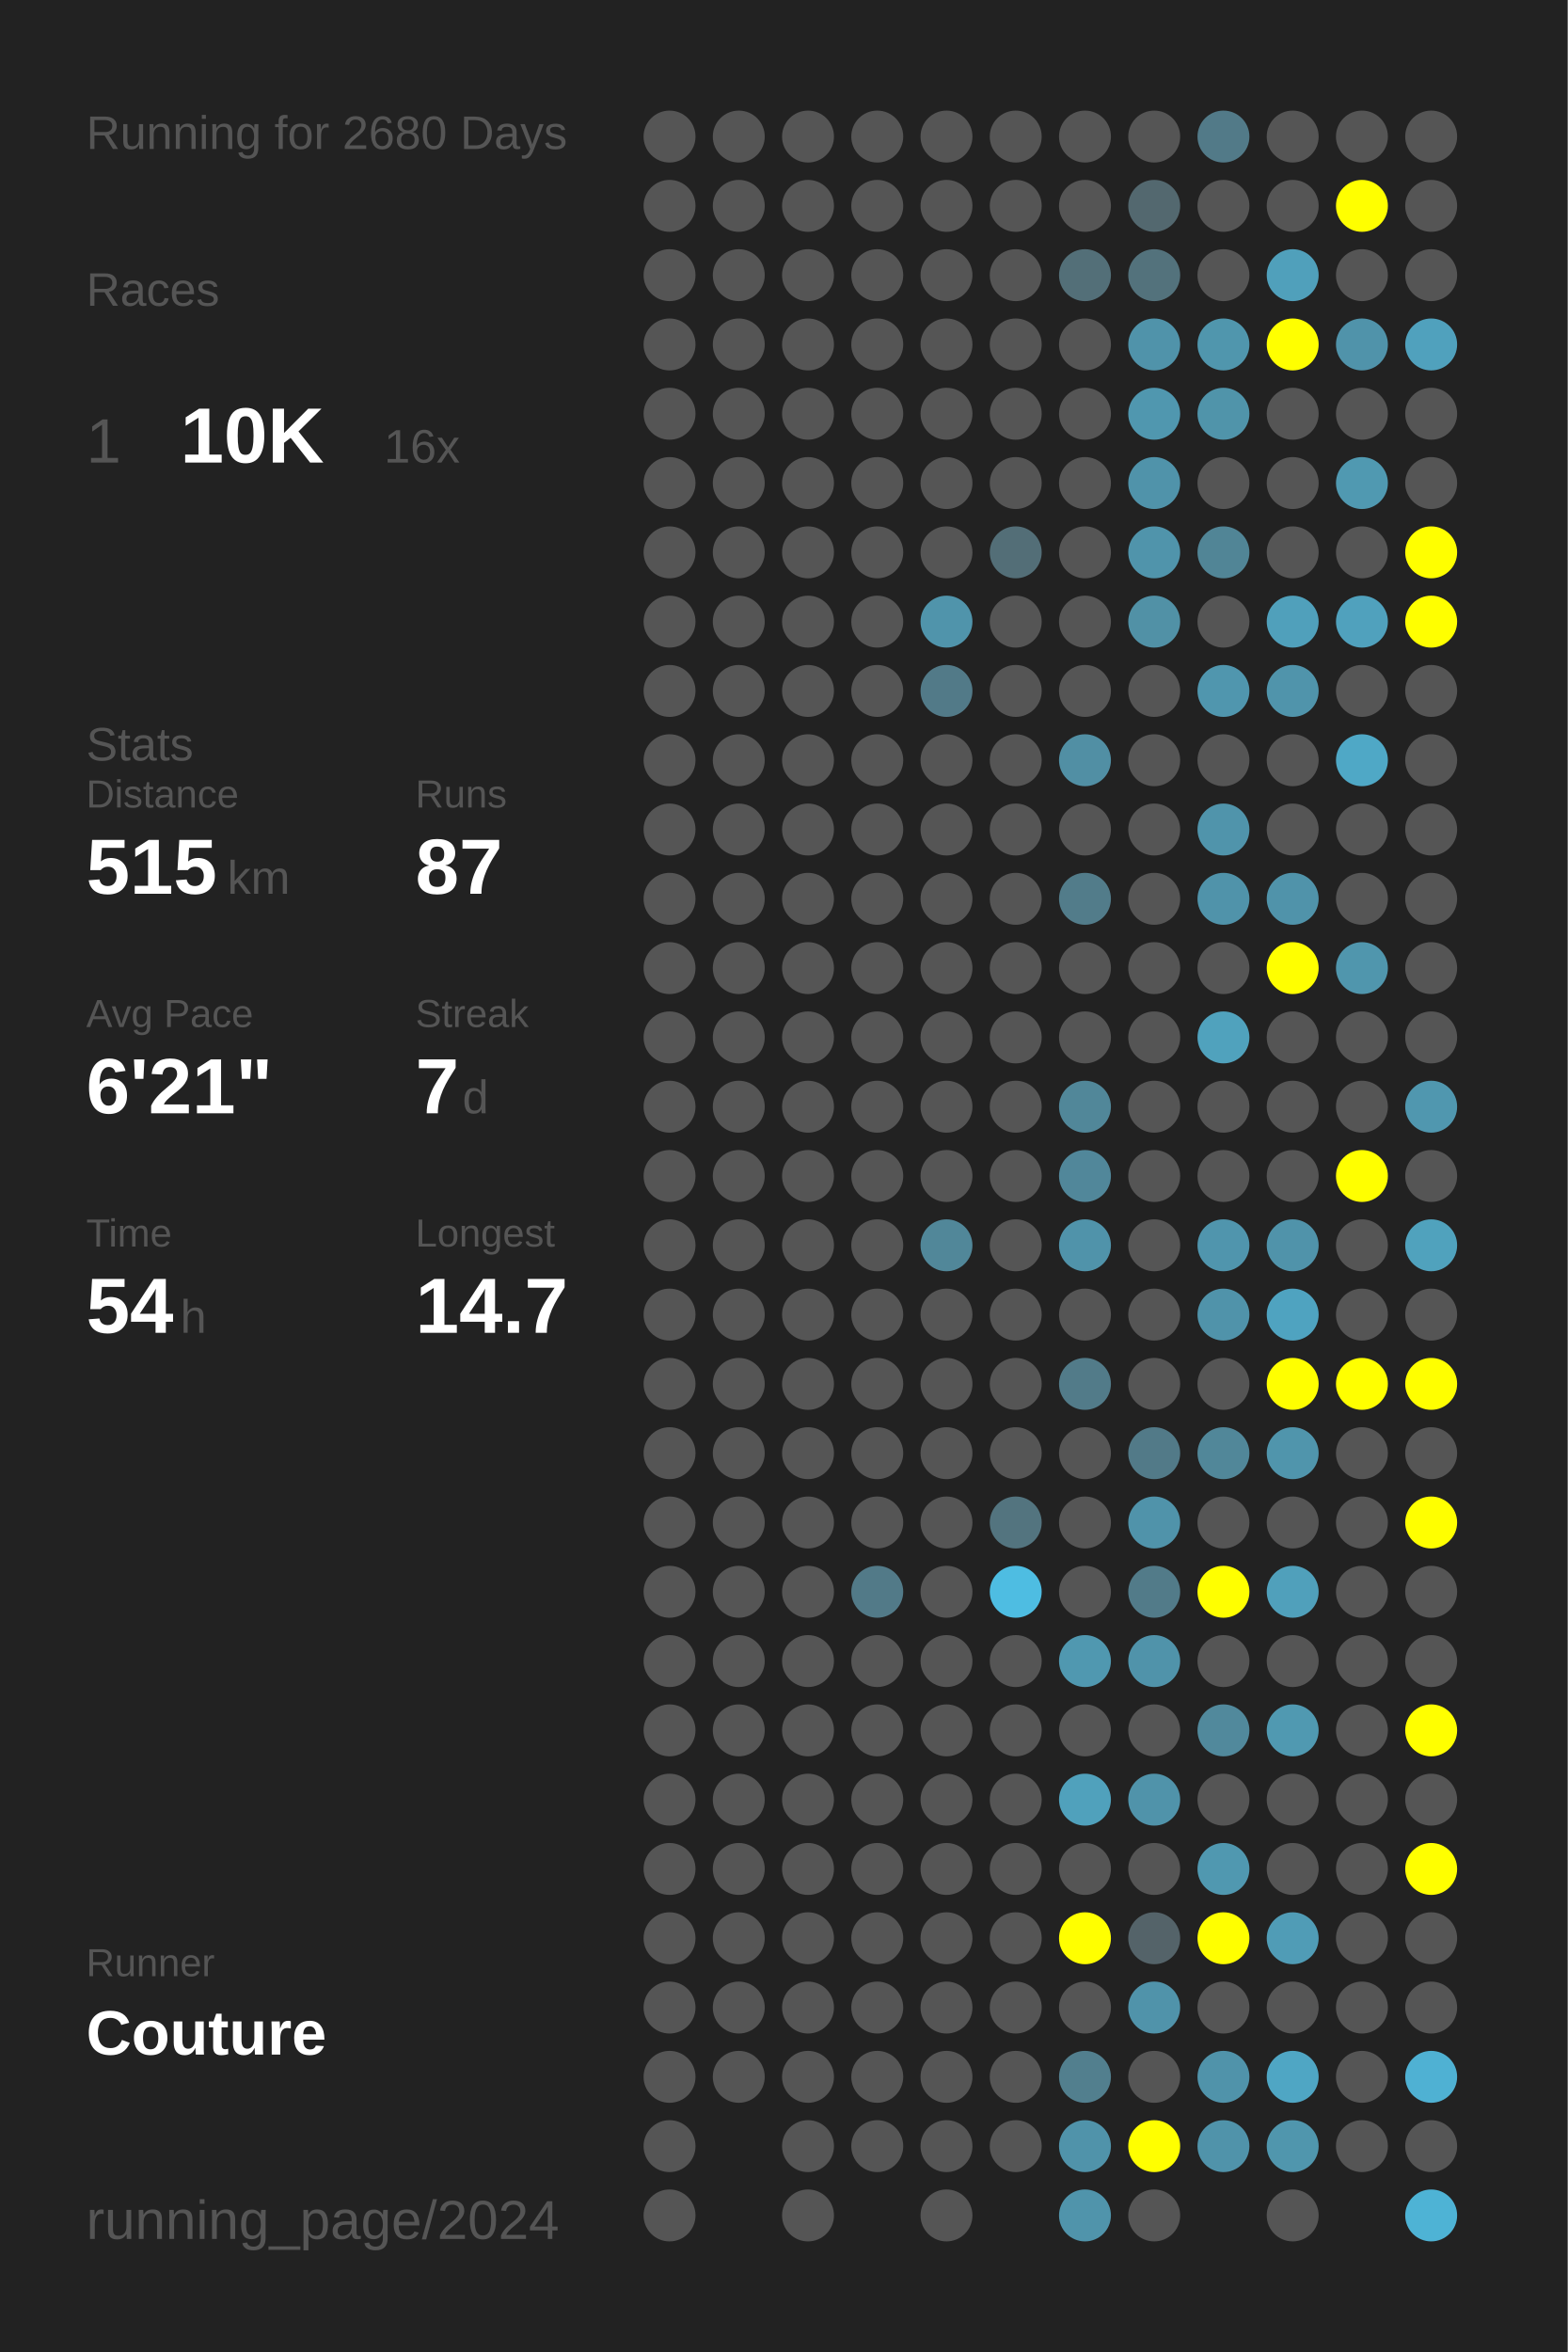
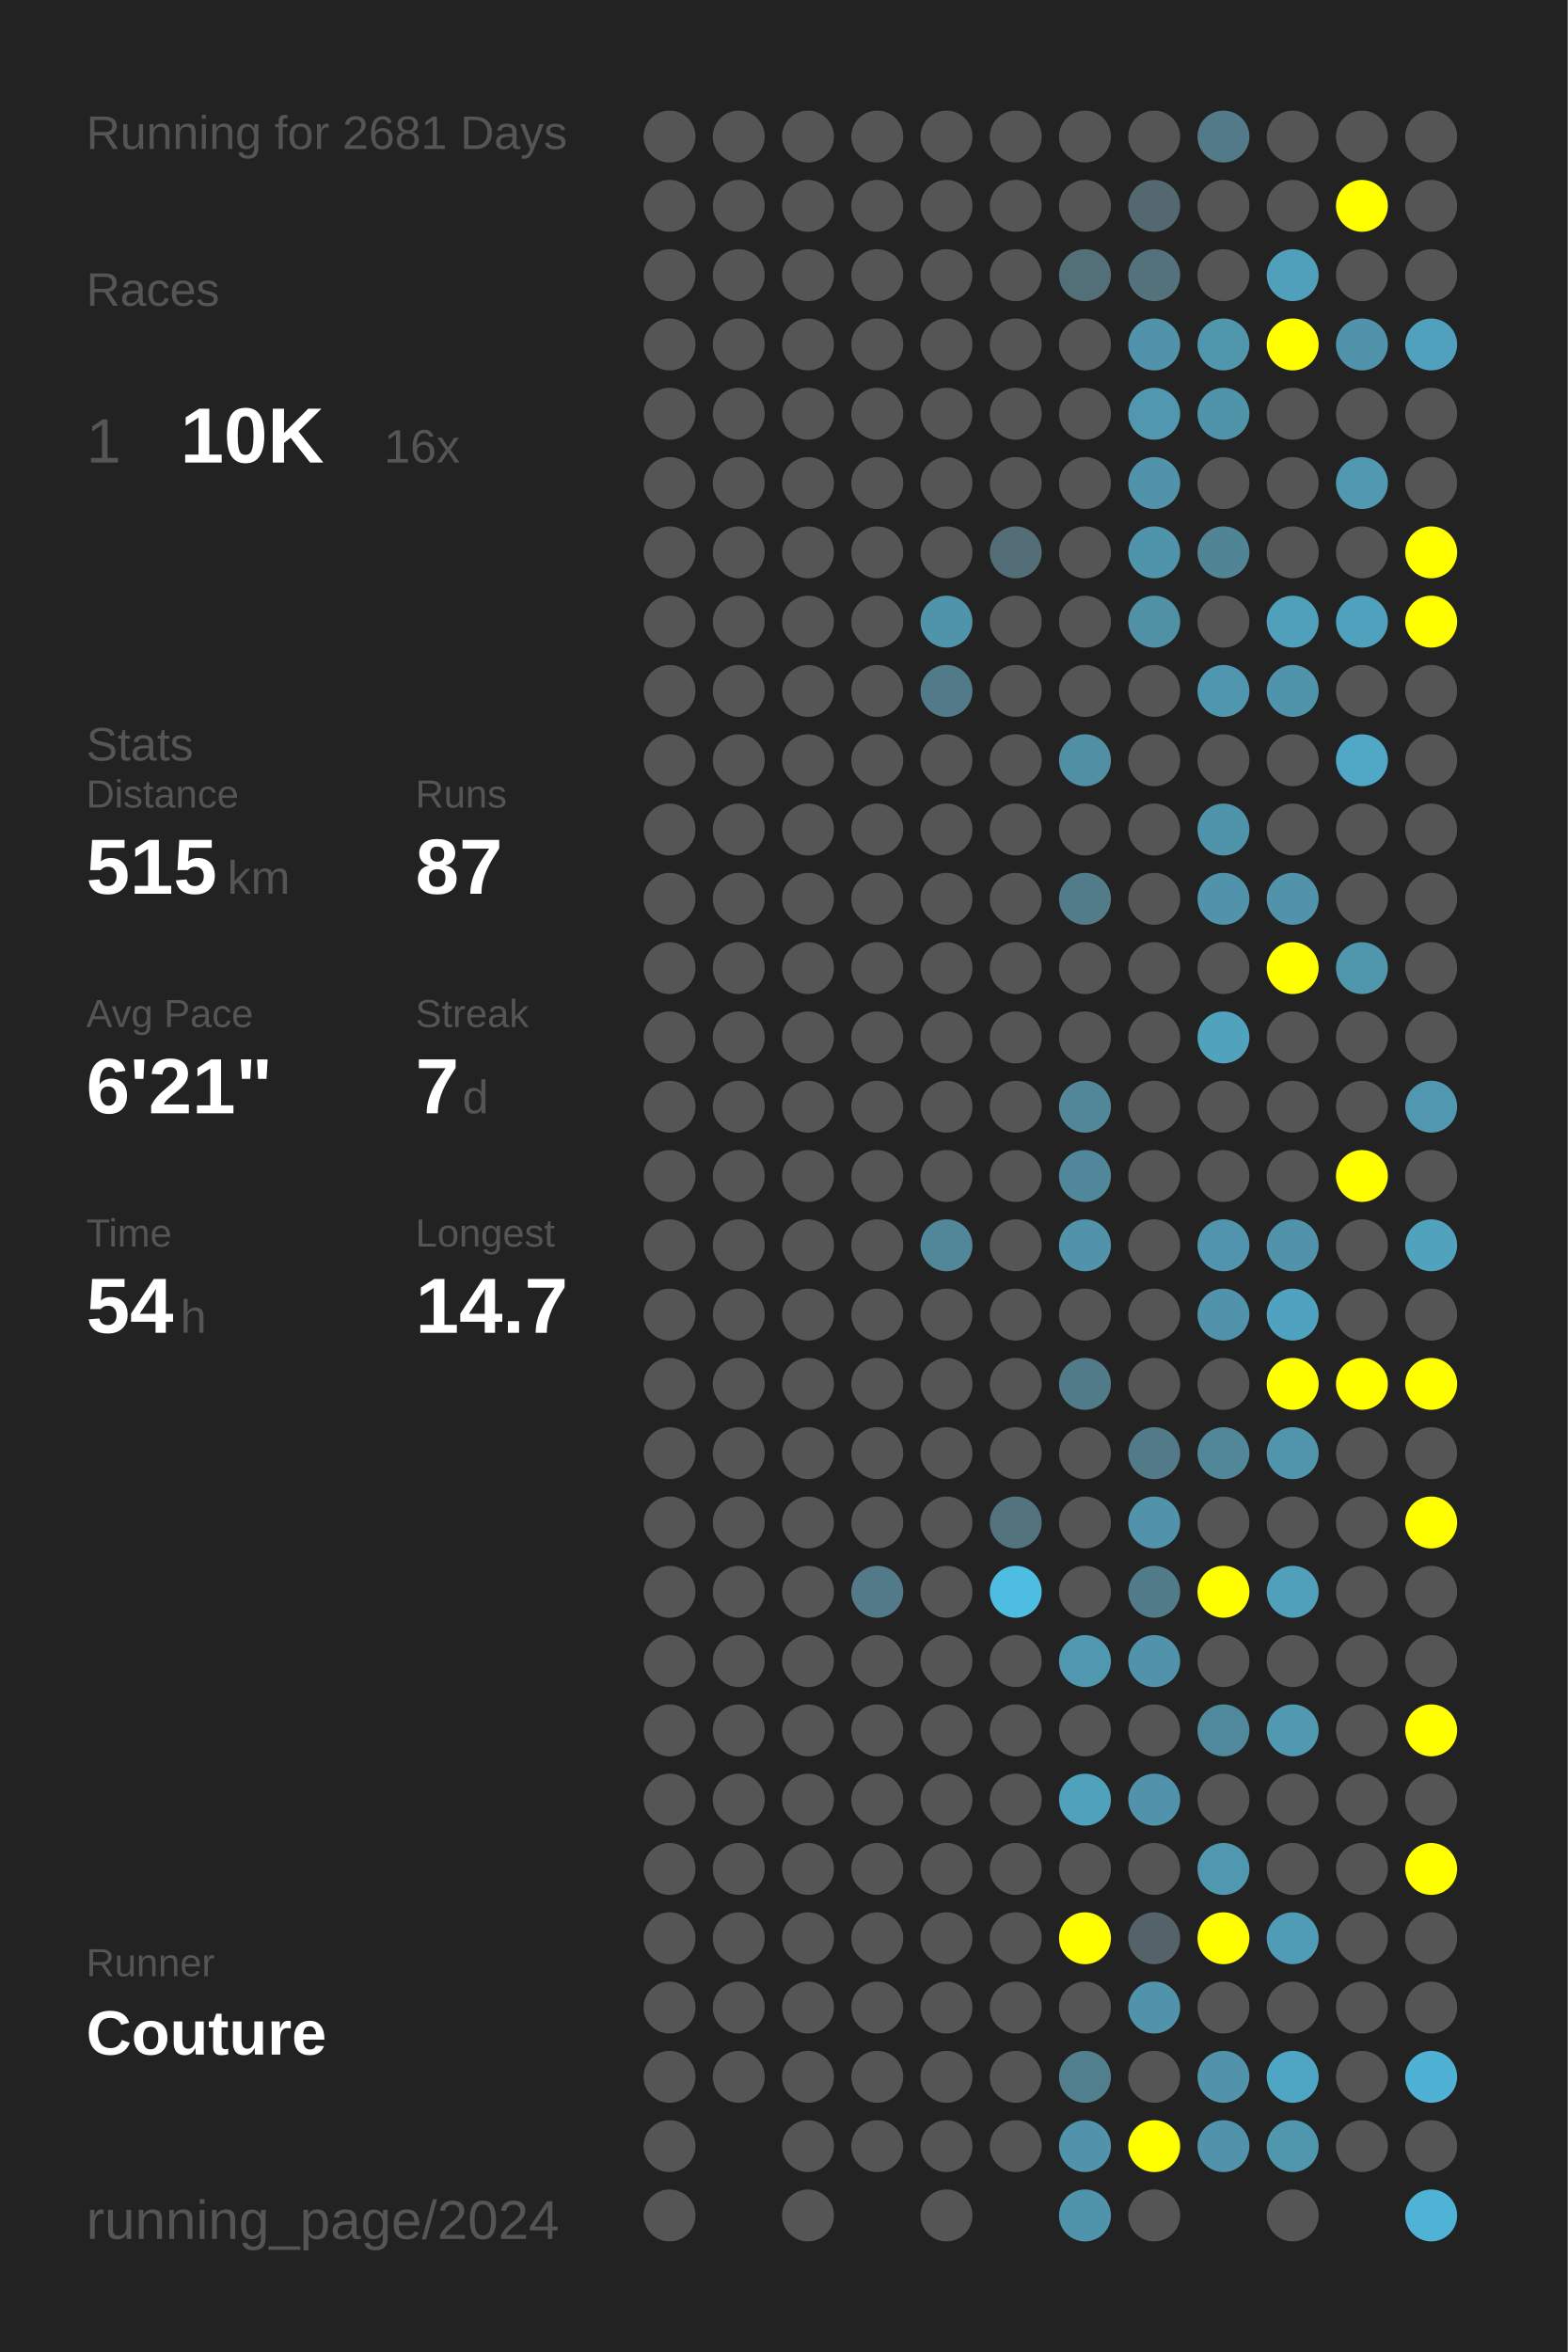
<svg xmlns="http://www.w3.org/2000/svg" baseProfile="full" height="300mm" version="1.1" viewBox="0,0,200,300" width="200mm">
  <defs />
  <rect fill="#222222" height="300" width="200" x="0" y="0" />
-   <text fill="#555555" style="font-size:6px; font-family:Arial;" x="11" y="19">Running for 2680 Days</text>
+   <text fill="#555555" style="font-size:6px; font-family:Arial;" x="11" y="19">Running for 2681 Days</text>
  <text fill="#555555" style="font-size:6px; font-family:Arial;" x="11" y="39">Races</text>
  <text fill="#555555" style="font-size:8px; font-family:Arial;" x="11" y="59">1</text>
  <text fill="#FFFFFF" style="font-size:10px; font-family:Arial; font-weight:bold;" x="23" y="59">10K</text>
  <text fill="#555555" style="font-size:6px; font-family:Arial;" x="49" y="59">16x</text>
  <text fill="#555555" style="font-size:6px; font-family:Arial;" x="11" y="97">Stats</text>
  <text fill="#555555" style="font-size:5px; font-family:Arial;" x="11" y="103">Distance</text>
  <text fill="#FFFFFF" style="font-size:10px; font-family:Arial; font-weight:bold;" x="11" y="114">515</text>
  <text fill="#555555" style="font-size:6px; font-family:Arial;" x="29" y="114">km</text>
  <text fill="#555555" style="font-size:5px; font-family:Arial;" x="53" y="103">Runs</text>
  <text fill="#FFFFFF" style="font-size:10px; font-family:Arial; font-weight:bold;" x="53" y="114">87</text>
  <text fill="#555555" style="font-size:5px; font-family:Arial;" x="11" y="131">Avg Pace</text>
  <text fill="#FFFFFF" style="font-size:10px; font-family:Arial; font-weight:bold;" x="11" y="142">6'21"</text>
  <text fill="#555555" style="font-size:5px; font-family:Arial;" x="53" y="131">Streak</text>
  <text fill="#FFFFFF" style="font-size:10px; font-family:Arial; font-weight:bold;" x="53" y="142">7</text>
  <text fill="#555555" style="font-size:6px; font-family:Arial;" x="59" y="142">d</text>
  <text fill="#555555" style="font-size:5px; font-family:Arial;" x="11" y="159">Time</text>
  <text fill="#FFFFFF" style="font-size:10px; font-family:Arial; font-weight:bold;" x="11" y="170">54</text>
  <text fill="#555555" style="font-size:6px; font-family:Arial;" x="23" y="170">h</text>
  <text fill="#555555" style="font-size:5px; font-family:Arial;" x="53" y="159">Longest</text>
  <text fill="#FFFFFF" style="font-size:10px; font-family:Arial; font-weight:bold;" x="53" y="170">14.7</text>
  <text fill="#555555" style="font-size:5px; font-family:Arial;" x="11" y="252.065">Runner</text>
  <text fill="#FFFFFF" style="font-size:8px; font-family:Arial; font-weight:bold;" x="11" y="262.065">Couture</text>
  <text fill="#555555" style="font-size:7px; font-family:Arial;" x="11" y="285.581">running_page/2024</text>
  <circle cx="85.417" cy="17.419" fill="#555555" r="3.312" />
  <circle cx="85.417" cy="26.258" fill="#555555" r="3.312" />
  <circle cx="85.417" cy="35.097" fill="#555555" r="3.312" />
  <circle cx="85.417" cy="43.935" fill="#555555" r="3.312" />
  <circle cx="85.417" cy="52.774" fill="#555555" r="3.312" />
  <circle cx="85.417" cy="61.613" fill="#555555" r="3.312" />
  <circle cx="85.417" cy="70.452" fill="#555555" r="3.312" />
  <circle cx="85.417" cy="79.29" fill="#555555" r="3.312" />
  <circle cx="85.417" cy="88.129" fill="#555555" r="3.312" />
  <circle cx="85.417" cy="96.968" fill="#555555" r="3.312" />
  <circle cx="85.417" cy="105.806" fill="#555555" r="3.312" />
  <circle cx="85.417" cy="114.645" fill="#555555" r="3.312" />
  <circle cx="85.417" cy="123.484" fill="#555555" r="3.312" />
  <circle cx="85.417" cy="132.323" fill="#555555" r="3.312" />
  <circle cx="85.417" cy="141.161" fill="#555555" r="3.312" />
  <circle cx="85.417" cy="150" fill="#555555" r="3.312" />
  <circle cx="85.417" cy="158.839" fill="#555555" r="3.312" />
  <circle cx="85.417" cy="167.677" fill="#555555" r="3.312" />
  <circle cx="85.417" cy="176.516" fill="#555555" r="3.312" />
  <circle cx="85.417" cy="185.355" fill="#555555" r="3.312" />
  <circle cx="85.417" cy="194.194" fill="#555555" r="3.312" />
  <circle cx="85.417" cy="203.032" fill="#555555" r="3.312" />
  <circle cx="85.417" cy="211.871" fill="#555555" r="3.312" />
  <circle cx="85.417" cy="220.71" fill="#555555" r="3.312" />
  <circle cx="85.417" cy="229.548" fill="#555555" r="3.312" />
  <circle cx="85.417" cy="238.387" fill="#555555" r="3.312" />
  <circle cx="85.417" cy="247.226" fill="#555555" r="3.312" />
  <circle cx="85.417" cy="256.065" fill="#555555" r="3.312" />
  <circle cx="85.417" cy="264.903" fill="#555555" r="3.312" />
  <circle cx="85.417" cy="273.742" fill="#555555" r="3.312" />
  <circle cx="85.417" cy="282.581" fill="#555555" r="3.312" />
  <circle cx="94.25" cy="17.419" fill="#555555" r="3.312" />
  <circle cx="94.25" cy="26.258" fill="#555555" r="3.312" />
  <circle cx="94.25" cy="35.097" fill="#555555" r="3.312" />
  <circle cx="94.25" cy="43.935" fill="#555555" r="3.312" />
  <circle cx="94.25" cy="52.774" fill="#555555" r="3.312" />
  <circle cx="94.25" cy="61.613" fill="#555555" r="3.312" />
  <circle cx="94.25" cy="70.452" fill="#555555" r="3.312" />
  <circle cx="94.25" cy="79.29" fill="#555555" r="3.312" />
  <circle cx="94.25" cy="88.129" fill="#555555" r="3.312" />
  <circle cx="94.25" cy="96.968" fill="#555555" r="3.312" />
  <circle cx="94.25" cy="105.806" fill="#555555" r="3.312" />
  <circle cx="94.25" cy="114.645" fill="#555555" r="3.312" />
  <circle cx="94.25" cy="123.484" fill="#555555" r="3.312" />
  <circle cx="94.25" cy="132.323" fill="#555555" r="3.312" />
  <circle cx="94.25" cy="141.161" fill="#555555" r="3.312" />
  <circle cx="94.25" cy="150" fill="#555555" r="3.312" />
  <circle cx="94.25" cy="158.839" fill="#555555" r="3.312" />
  <circle cx="94.25" cy="167.677" fill="#555555" r="3.312" />
  <circle cx="94.25" cy="176.516" fill="#555555" r="3.312" />
  <circle cx="94.25" cy="185.355" fill="#555555" r="3.312" />
  <circle cx="94.25" cy="194.194" fill="#555555" r="3.312" />
  <circle cx="94.25" cy="203.032" fill="#555555" r="3.312" />
  <circle cx="94.25" cy="211.871" fill="#555555" r="3.312" />
  <circle cx="94.25" cy="220.71" fill="#555555" r="3.312" />
  <circle cx="94.25" cy="229.548" fill="#555555" r="3.312" />
  <circle cx="94.25" cy="238.387" fill="#555555" r="3.312" />
  <circle cx="94.25" cy="247.226" fill="#555555" r="3.312" />
  <circle cx="94.25" cy="256.065" fill="#555555" r="3.312" />
  <circle cx="94.25" cy="264.903" fill="#555555" r="3.312" />
  <circle cx="103.083" cy="17.419" fill="#555555" r="3.312" />
  <circle cx="103.083" cy="26.258" fill="#555555" r="3.312" />
  <circle cx="103.083" cy="35.097" fill="#555555" r="3.312" />
  <circle cx="103.083" cy="43.935" fill="#555555" r="3.312" />
  <circle cx="103.083" cy="52.774" fill="#555555" r="3.312" />
  <circle cx="103.083" cy="61.613" fill="#555555" r="3.312" />
  <circle cx="103.083" cy="70.452" fill="#555555" r="3.312" />
  <circle cx="103.083" cy="79.29" fill="#555555" r="3.312" />
  <circle cx="103.083" cy="88.129" fill="#555555" r="3.312" />
  <circle cx="103.083" cy="96.968" fill="#555555" r="3.312" />
  <circle cx="103.083" cy="105.806" fill="#555555" r="3.312" />
  <circle cx="103.083" cy="114.645" fill="#555555" r="3.312" />
  <circle cx="103.083" cy="123.484" fill="#555555" r="3.312" />
  <circle cx="103.083" cy="132.323" fill="#555555" r="3.312" />
  <circle cx="103.083" cy="141.161" fill="#555555" r="3.312" />
  <circle cx="103.083" cy="150" fill="#555555" r="3.312" />
  <circle cx="103.083" cy="158.839" fill="#555555" r="3.312" />
  <circle cx="103.083" cy="167.677" fill="#555555" r="3.312" />
  <circle cx="103.083" cy="176.516" fill="#555555" r="3.312" />
  <circle cx="103.083" cy="185.355" fill="#555555" r="3.312" />
  <circle cx="103.083" cy="194.194" fill="#555555" r="3.312" />
  <circle cx="103.083" cy="203.032" fill="#555555" r="3.312" />
  <circle cx="103.083" cy="211.871" fill="#555555" r="3.312" />
  <circle cx="103.083" cy="220.71" fill="#555555" r="3.312" />
  <circle cx="103.083" cy="229.548" fill="#555555" r="3.312" />
  <circle cx="103.083" cy="238.387" fill="#555555" r="3.312" />
  <circle cx="103.083" cy="247.226" fill="#555555" r="3.312" />
  <circle cx="103.083" cy="256.065" fill="#555555" r="3.312" />
  <circle cx="103.083" cy="264.903" fill="#555555" r="3.312" />
  <circle cx="103.083" cy="273.742" fill="#555555" r="3.312" />
  <circle cx="103.083" cy="282.581" fill="#555555" r="3.312" />
  <circle cx="111.917" cy="17.419" fill="#555555" r="3.312" />
  <circle cx="111.917" cy="26.258" fill="#555555" r="3.312" />
  <circle cx="111.917" cy="35.097" fill="#555555" r="3.312" />
  <circle cx="111.917" cy="43.935" fill="#555555" r="3.312" />
  <circle cx="111.917" cy="52.774" fill="#555555" r="3.312" />
  <circle cx="111.917" cy="61.613" fill="#555555" r="3.312" />
  <circle cx="111.917" cy="70.452" fill="#555555" r="3.312" />
  <circle cx="111.917" cy="79.29" fill="#555555" r="3.312" />
  <circle cx="111.917" cy="88.129" fill="#555555" r="3.312" />
  <circle cx="111.917" cy="96.968" fill="#555555" r="3.312" />
  <circle cx="111.917" cy="105.806" fill="#555555" r="3.312" />
  <circle cx="111.917" cy="114.645" fill="#555555" r="3.312" />
  <circle cx="111.917" cy="123.484" fill="#555555" r="3.312" />
  <circle cx="111.917" cy="132.323" fill="#555555" r="3.312" />
  <circle cx="111.917" cy="141.161" fill="#555555" r="3.312" />
  <circle cx="111.917" cy="150" fill="#555555" r="3.312" />
  <circle cx="111.917" cy="158.839" fill="#555555" r="3.312" />
  <circle cx="111.917" cy="167.677" fill="#555555" r="3.312" />
  <circle cx="111.917" cy="176.516" fill="#555555" r="3.312" />
  <circle cx="111.917" cy="185.355" fill="#555555" r="3.312" />
  <circle cx="111.917" cy="194.194" fill="#555555" r="3.312" />
  <circle cx="111.917" cy="203.032" fill="#527a88" r="3.312" />
  <circle cx="111.917" cy="211.871" fill="#555555" r="3.312" />
  <circle cx="111.917" cy="220.71" fill="#555555" r="3.312" />
  <circle cx="111.917" cy="229.548" fill="#555555" r="3.312" />
  <circle cx="111.917" cy="238.387" fill="#555555" r="3.312" />
  <circle cx="111.917" cy="247.226" fill="#555555" r="3.312" />
  <circle cx="111.917" cy="256.065" fill="#555555" r="3.312" />
  <circle cx="111.917" cy="264.903" fill="#555555" r="3.312" />
  <circle cx="111.917" cy="273.742" fill="#555555" r="3.312" />
  <circle cx="120.75" cy="17.419" fill="#555555" r="3.312" />
  <circle cx="120.75" cy="26.258" fill="#555555" r="3.312" />
  <circle cx="120.75" cy="35.097" fill="#555555" r="3.312" />
  <circle cx="120.75" cy="43.935" fill="#555555" r="3.312" />
  <circle cx="120.75" cy="52.774" fill="#555555" r="3.312" />
  <circle cx="120.75" cy="61.613" fill="#555555" r="3.312" />
  <circle cx="120.75" cy="70.452" fill="#555555" r="3.312" />
  <circle cx="120.75" cy="79.29" fill="#5094ab" r="3.312" />
  <circle cx="120.75" cy="88.129" fill="#527a88" r="3.312" />
  <circle cx="120.75" cy="96.968" fill="#555555" r="3.312" />
  <circle cx="120.75" cy="105.806" fill="#555555" r="3.312" />
  <circle cx="120.75" cy="114.645" fill="#555555" r="3.312" />
  <circle cx="120.75" cy="123.484" fill="#555555" r="3.312" />
  <circle cx="120.75" cy="132.323" fill="#555555" r="3.312" />
  <circle cx="120.75" cy="141.161" fill="#555555" r="3.312" />
  <circle cx="120.75" cy="150" fill="#555555" r="3.312" />
  <circle cx="120.75" cy="158.839" fill="#518799" r="3.312" />
  <circle cx="120.75" cy="167.677" fill="#555555" r="3.312" />
  <circle cx="120.75" cy="176.516" fill="#555555" r="3.312" />
  <circle cx="120.75" cy="185.355" fill="#555555" r="3.312" />
  <circle cx="120.75" cy="194.194" fill="#555555" r="3.312" />
  <circle cx="120.75" cy="203.032" fill="#555555" r="3.312" />
  <circle cx="120.75" cy="211.871" fill="#555555" r="3.312" />
  <circle cx="120.75" cy="220.71" fill="#555555" r="3.312" />
  <circle cx="120.75" cy="229.548" fill="#555555" r="3.312" />
  <circle cx="120.75" cy="238.387" fill="#555555" r="3.312" />
  <circle cx="120.75" cy="247.226" fill="#555555" r="3.312" />
  <circle cx="120.75" cy="256.065" fill="#555555" r="3.312" />
  <circle cx="120.75" cy="264.903" fill="#555555" r="3.312" />
  <circle cx="120.75" cy="273.742" fill="#555555" r="3.312" />
  <circle cx="120.75" cy="282.581" fill="#555555" r="3.312" />
  <circle cx="129.583" cy="17.419" fill="#555555" r="3.312" />
  <circle cx="129.583" cy="26.258" fill="#555555" r="3.312" />
  <circle cx="129.583" cy="35.097" fill="#555555" r="3.312" />
  <circle cx="129.583" cy="43.935" fill="#555555" r="3.312" />
  <circle cx="129.583" cy="52.774" fill="#555555" r="3.312" />
  <circle cx="129.583" cy="61.613" fill="#555555" r="3.312" />
  <circle cx="129.583" cy="70.452" fill="#536e77" r="3.312" />
  <circle cx="129.583" cy="79.29" fill="#555555" r="3.312" />
  <circle cx="129.583" cy="88.129" fill="#555555" r="3.312" />
  <circle cx="129.583" cy="96.968" fill="#555555" r="3.312" />
  <circle cx="129.583" cy="105.806" fill="#555555" r="3.312" />
  <circle cx="129.583" cy="114.645" fill="#555555" r="3.312" />
  <circle cx="129.583" cy="123.484" fill="#555555" r="3.312" />
  <circle cx="129.583" cy="132.323" fill="#555555" r="3.312" />
  <circle cx="129.583" cy="141.161" fill="#555555" r="3.312" />
  <circle cx="129.583" cy="150" fill="#555555" r="3.312" />
  <circle cx="129.583" cy="158.839" fill="#555555" r="3.312" />
  <circle cx="129.583" cy="167.677" fill="#555555" r="3.312" />
  <circle cx="129.583" cy="176.516" fill="#555555" r="3.312" />
  <circle cx="129.583" cy="185.355" fill="#555555" r="3.312" />
  <circle cx="129.583" cy="194.194" fill="#53747f" r="3.312" />
  <circle cx="129.583" cy="203.032" fill="#4ebde2" r="3.312" />
  <circle cx="129.583" cy="211.871" fill="#555555" r="3.312" />
  <circle cx="129.583" cy="220.71" fill="#555555" r="3.312" />
  <circle cx="129.583" cy="229.548" fill="#555555" r="3.312" />
  <circle cx="129.583" cy="238.387" fill="#555555" r="3.312" />
  <circle cx="129.583" cy="247.226" fill="#555555" r="3.312" />
  <circle cx="129.583" cy="256.065" fill="#555555" r="3.312" />
  <circle cx="129.583" cy="264.903" fill="#555555" r="3.312" />
  <circle cx="129.583" cy="273.742" fill="#555555" r="3.312" />
  <circle cx="138.417" cy="17.419" fill="#555555" r="3.312" />
  <circle cx="138.417" cy="26.258" fill="#555555" r="3.312" />
  <circle cx="138.417" cy="35.097" fill="#536f78" r="3.312" />
  <circle cx="138.417" cy="43.935" fill="#555555" r="3.312" />
  <circle cx="138.417" cy="52.774" fill="#555555" r="3.312" />
  <circle cx="138.417" cy="61.613" fill="#555555" r="3.312" />
  <circle cx="138.417" cy="70.452" fill="#555555" r="3.312" />
  <circle cx="138.417" cy="79.29" fill="#555555" r="3.312" />
  <circle cx="138.417" cy="88.129" fill="#555555" r="3.312" />
  <circle cx="138.417" cy="96.968" fill="#518fa4" r="3.312" />
  <circle cx="138.417" cy="105.806" fill="#555555" r="3.312" />
  <circle cx="138.417" cy="114.645" fill="#527c8a" r="3.312" />
  <circle cx="138.417" cy="123.484" fill="#555555" r="3.312" />
  <circle cx="138.417" cy="132.323" fill="#555555" r="3.312" />
  <circle cx="138.417" cy="141.161" fill="#518799" r="3.312" />
  <circle cx="138.417" cy="150" fill="#51879a" r="3.312" />
  <circle cx="138.417" cy="158.839" fill="#5093aa" r="3.312" />
  <circle cx="138.417" cy="167.677" fill="#555555" r="3.312" />
  <circle cx="138.417" cy="176.516" fill="#527b89" r="3.312" />
  <circle cx="138.417" cy="185.355" fill="#555555" r="3.312" />
  <circle cx="138.417" cy="194.194" fill="#555555" r="3.312" />
  <circle cx="138.417" cy="203.032" fill="#555555" r="3.312" />
  <circle cx="138.417" cy="211.871" fill="#5098b0" r="3.312" />
  <circle cx="138.417" cy="220.71" fill="#555555" r="3.312" />
  <circle cx="138.417" cy="229.548" fill="#50a1bc" r="3.312" />
  <circle cx="138.417" cy="238.387" fill="#555555" r="3.312" />
  <circle cx="138.417" cy="247.226" fill="#FFFF00" r="3.312" />
  <circle cx="138.417" cy="256.065" fill="#555555" r="3.312" />
  <circle cx="138.417" cy="264.903" fill="#527f8e" r="3.312" />
  <circle cx="138.417" cy="273.742" fill="#5093aa" r="3.312" />
  <circle cx="138.417" cy="282.581" fill="#5094ab" r="3.312" />
  <circle cx="147.25" cy="17.419" fill="#555555" r="3.312" />
  <circle cx="147.25" cy="26.258" fill="#53686f" r="3.312" />
  <circle cx="147.25" cy="35.097" fill="#53727c" r="3.312" />
  <circle cx="147.25" cy="43.935" fill="#5093aa" r="3.312" />
  <circle cx="147.25" cy="52.774" fill="#5097af" r="3.312" />
  <circle cx="147.25" cy="61.613" fill="#5093aa" r="3.312" />
  <circle cx="147.25" cy="70.452" fill="#5094ab" r="3.312" />
  <circle cx="147.25" cy="79.29" fill="#5191a6" r="3.312" />
  <circle cx="147.25" cy="88.129" fill="#555555" r="3.312" />
  <circle cx="147.25" cy="96.968" fill="#555555" r="3.312" />
  <circle cx="147.25" cy="105.806" fill="#555555" r="3.312" />
  <circle cx="147.25" cy="114.645" fill="#555555" r="3.312" />
  <circle cx="147.25" cy="123.484" fill="#555555" r="3.312" />
  <circle cx="147.25" cy="132.323" fill="#555555" r="3.312" />
  <circle cx="147.25" cy="141.161" fill="#555555" r="3.312" />
  <circle cx="147.25" cy="150" fill="#555555" r="3.312" />
  <circle cx="147.25" cy="158.839" fill="#555555" r="3.312" />
  <circle cx="147.25" cy="167.677" fill="#555555" r="3.312" />
  <circle cx="147.25" cy="176.516" fill="#555555" r="3.312" />
  <circle cx="147.25" cy="185.355" fill="#527a88" r="3.312" />
  <circle cx="147.25" cy="194.194" fill="#5093aa" r="3.312" />
  <circle cx="147.25" cy="203.032" fill="#527b89" r="3.312" />
  <circle cx="147.25" cy="211.871" fill="#5093aa" r="3.312" />
  <circle cx="147.25" cy="220.71" fill="#555555" r="3.312" />
  <circle cx="147.25" cy="229.548" fill="#5093aa" r="3.312" />
  <circle cx="147.25" cy="238.387" fill="#555555" r="3.312" />
  <circle cx="147.25" cy="247.226" fill="#546369" r="3.312" />
  <circle cx="147.25" cy="256.065" fill="#5093aa" r="3.312" />
  <circle cx="147.25" cy="264.903" fill="#555555" r="3.312" />
  <circle cx="147.25" cy="273.742" fill="#FFFF00" r="3.312" />
  <circle cx="147.25" cy="282.581" fill="#555555" r="3.312" />
  <circle cx="156.083" cy="17.419" fill="#527a88" r="3.312" />
  <circle cx="156.083" cy="26.258" fill="#555555" r="3.312" />
  <circle cx="156.083" cy="35.097" fill="#555555" r="3.312" />
  <circle cx="156.083" cy="43.935" fill="#5096ad" r="3.312" />
  <circle cx="156.083" cy="52.774" fill="#5094aa" r="3.312" />
  <circle cx="156.083" cy="61.613" fill="#555555" r="3.312" />
  <circle cx="156.083" cy="70.452" fill="#518596" r="3.312" />
  <circle cx="156.083" cy="79.29" fill="#555555" r="3.312" />
  <circle cx="156.083" cy="88.129" fill="#5096ae" r="3.312" />
  <circle cx="156.083" cy="96.968" fill="#555555" r="3.312" />
  <circle cx="156.083" cy="105.806" fill="#5094ab" r="3.312" />
  <circle cx="156.083" cy="114.645" fill="#5093aa" r="3.312" />
  <circle cx="156.083" cy="123.484" fill="#555555" r="3.312" />
  <circle cx="156.083" cy="132.323" fill="#50a2bd" r="3.312" />
  <circle cx="156.083" cy="141.161" fill="#555555" r="3.312" />
  <circle cx="156.083" cy="150" fill="#555555" r="3.312" />
  <circle cx="156.083" cy="158.839" fill="#5095ad" r="3.312" />
  <circle cx="156.083" cy="167.677" fill="#5093aa" r="3.312" />
  <circle cx="156.083" cy="176.516" fill="#555555" r="3.312" />
  <circle cx="156.083" cy="185.355" fill="#518799" r="3.312" />
  <circle cx="156.083" cy="194.194" fill="#555555" r="3.312" />
  <circle cx="156.083" cy="203.032" fill="#FFFF00" r="3.312" />
  <circle cx="156.083" cy="211.871" fill="#555555" r="3.312" />
  <circle cx="156.083" cy="220.71" fill="#51899c" r="3.312" />
  <circle cx="156.083" cy="229.548" fill="#555555" r="3.312" />
  <circle cx="156.083" cy="238.387" fill="#5098b0" r="3.312" />
  <circle cx="156.083" cy="247.226" fill="#FFFF00" r="3.312" />
  <circle cx="156.083" cy="256.065" fill="#555555" r="3.312" />
  <circle cx="156.083" cy="264.903" fill="#5093aa" r="3.312" />
  <circle cx="156.083" cy="273.742" fill="#5093aa" r="3.312" />
  <circle cx="164.917" cy="17.419" fill="#555555" r="3.312" />
  <circle cx="164.917" cy="26.258" fill="#555555" r="3.312" />
  <circle cx="164.917" cy="35.097" fill="#50a0bb" r="3.312" />
  <circle cx="164.917" cy="43.935" fill="#FFFF00" r="3.312" />
  <circle cx="164.917" cy="52.774" fill="#555555" r="3.312" />
  <circle cx="164.917" cy="61.613" fill="#555555" r="3.312" />
  <circle cx="164.917" cy="70.452" fill="#555555" r="3.312" />
  <circle cx="164.917" cy="79.29" fill="#50a0bb" r="3.312" />
  <circle cx="164.917" cy="88.129" fill="#5094ab" r="3.312" />
  <circle cx="164.917" cy="96.968" fill="#555555" r="3.312" />
  <circle cx="164.917" cy="105.806" fill="#555555" r="3.312" />
  <circle cx="164.917" cy="114.645" fill="#5093aa" r="3.312" />
  <circle cx="164.917" cy="123.484" fill="#FFFF00" r="3.312" />
  <circle cx="164.917" cy="132.323" fill="#555555" r="3.312" />
  <circle cx="164.917" cy="141.161" fill="#555555" r="3.312" />
  <circle cx="164.917" cy="150" fill="#555555" r="3.312" />
  <circle cx="164.917" cy="158.839" fill="#5093aa" r="3.312" />
  <circle cx="164.917" cy="167.677" fill="#4fa3c0" r="3.312" />
  <circle cx="164.917" cy="176.516" fill="#FFFF00" r="3.312" />
  <circle cx="164.917" cy="185.355" fill="#5095ac" r="3.312" />
  <circle cx="164.917" cy="194.194" fill="#555555" r="3.312" />
  <circle cx="164.917" cy="203.032" fill="#50a0bb" r="3.312" />
  <circle cx="164.917" cy="211.871" fill="#555555" r="3.312" />
  <circle cx="164.917" cy="220.71" fill="#5099b1" r="3.312" />
  <circle cx="164.917" cy="229.548" fill="#555555" r="3.312" />
  <circle cx="164.917" cy="238.387" fill="#555555" r="3.312" />
  <circle cx="164.917" cy="247.226" fill="#509cb6" r="3.312" />
  <circle cx="164.917" cy="256.065" fill="#555555" r="3.312" />
  <circle cx="164.917" cy="264.903" fill="#4fa6c4" r="3.312" />
  <circle cx="164.917" cy="273.742" fill="#5096ad" r="3.312" />
  <circle cx="164.917" cy="282.581" fill="#555555" r="3.312" />
  <circle cx="173.75" cy="17.419" fill="#555555" r="3.312" />
  <circle cx="173.75" cy="26.258" fill="#FFFF00" r="3.312" />
  <circle cx="173.75" cy="35.097" fill="#555555" r="3.312" />
  <circle cx="173.75" cy="43.935" fill="#5093aa" r="3.312" />
  <circle cx="173.75" cy="52.774" fill="#555555" r="3.312" />
  <circle cx="173.75" cy="61.613" fill="#5099b1" r="3.312" />
  <circle cx="173.75" cy="70.452" fill="#555555" r="3.312" />
  <circle cx="173.75" cy="79.29" fill="#50a1bd" r="3.312" />
  <circle cx="173.75" cy="88.129" fill="#555555" r="3.312" />
  <circle cx="173.75" cy="96.968" fill="#4fa8c6" r="3.312" />
  <circle cx="173.75" cy="105.806" fill="#555555" r="3.312" />
  <circle cx="173.75" cy="114.645" fill="#555555" r="3.312" />
  <circle cx="173.75" cy="123.484" fill="#5096ad" r="3.312" />
  <circle cx="173.75" cy="132.323" fill="#555555" r="3.312" />
  <circle cx="173.75" cy="141.161" fill="#555555" r="3.312" />
  <circle cx="173.75" cy="150" fill="#FFFF00" r="3.312" />
  <circle cx="173.75" cy="158.839" fill="#555555" r="3.312" />
  <circle cx="173.75" cy="167.677" fill="#555555" r="3.312" />
  <circle cx="173.75" cy="176.516" fill="#FFFF00" r="3.312" />
  <circle cx="173.75" cy="185.355" fill="#555555" r="3.312" />
  <circle cx="173.75" cy="194.194" fill="#555555" r="3.312" />
  <circle cx="173.75" cy="203.032" fill="#555555" r="3.312" />
  <circle cx="173.75" cy="211.871" fill="#555555" r="3.312" />
  <circle cx="173.75" cy="220.71" fill="#555555" r="3.312" />
  <circle cx="173.75" cy="229.548" fill="#555555" r="3.312" />
  <circle cx="173.75" cy="238.387" fill="#555555" r="3.312" />
  <circle cx="173.75" cy="247.226" fill="#555555" r="3.312" />
  <circle cx="173.75" cy="256.065" fill="#555555" r="3.312" />
  <circle cx="173.75" cy="264.903" fill="#555555" r="3.312" />
  <circle cx="173.75" cy="273.742" fill="#555555" r="3.312" />
  <circle cx="182.583" cy="17.419" fill="#555555" r="3.312" />
  <circle cx="182.583" cy="26.258" fill="#555555" r="3.312" />
  <circle cx="182.583" cy="35.097" fill="#555555" r="3.312" />
  <circle cx="182.583" cy="43.935" fill="#50a1bd" r="3.312" />
  <circle cx="182.583" cy="52.774" fill="#555555" r="3.312" />
  <circle cx="182.583" cy="61.613" fill="#555555" r="3.312" />
  <circle cx="182.583" cy="70.452" fill="#FFFF00" r="3.312" />
  <circle cx="182.583" cy="79.29" fill="#FFFF00" r="3.312" />
  <circle cx="182.583" cy="88.129" fill="#555555" r="3.312" />
  <circle cx="182.583" cy="96.968" fill="#555555" r="3.312" />
  <circle cx="182.583" cy="105.806" fill="#555555" r="3.312" />
  <circle cx="182.583" cy="114.645" fill="#555555" r="3.312" />
  <circle cx="182.583" cy="123.484" fill="#555555" r="3.312" />
  <circle cx="182.583" cy="132.323" fill="#555555" r="3.312" />
  <circle cx="182.583" cy="141.161" fill="#5097af" r="3.312" />
  <circle cx="182.583" cy="150" fill="#555555" r="3.312" />
  <circle cx="182.583" cy="158.839" fill="#50a2bd" r="3.312" />
  <circle cx="182.583" cy="167.677" fill="#555555" r="3.312" />
  <circle cx="182.583" cy="176.516" fill="#FFFF00" r="3.312" />
  <circle cx="182.583" cy="185.355" fill="#555555" r="3.312" />
  <circle cx="182.583" cy="194.194" fill="#FFFF00" r="3.312" />
  <circle cx="182.583" cy="203.032" fill="#555555" r="3.312" />
  <circle cx="182.583" cy="211.871" fill="#555555" r="3.312" />
  <circle cx="182.583" cy="220.71" fill="#FFFF00" r="3.312" />
  <circle cx="182.583" cy="229.548" fill="#555555" r="3.312" />
  <circle cx="182.583" cy="238.387" fill="#FFFF00" r="3.312" />
  <circle cx="182.583" cy="247.226" fill="#555555" r="3.312" />
  <circle cx="182.583" cy="256.065" fill="#555555" r="3.312" />
  <circle cx="182.583" cy="264.903" fill="#4fb1d3" r="3.312" />
  <circle cx="182.583" cy="273.742" fill="#555555" r="3.312" />
  <circle cx="182.583" cy="282.581" fill="#4eb3d5" r="3.312" />
</svg>
